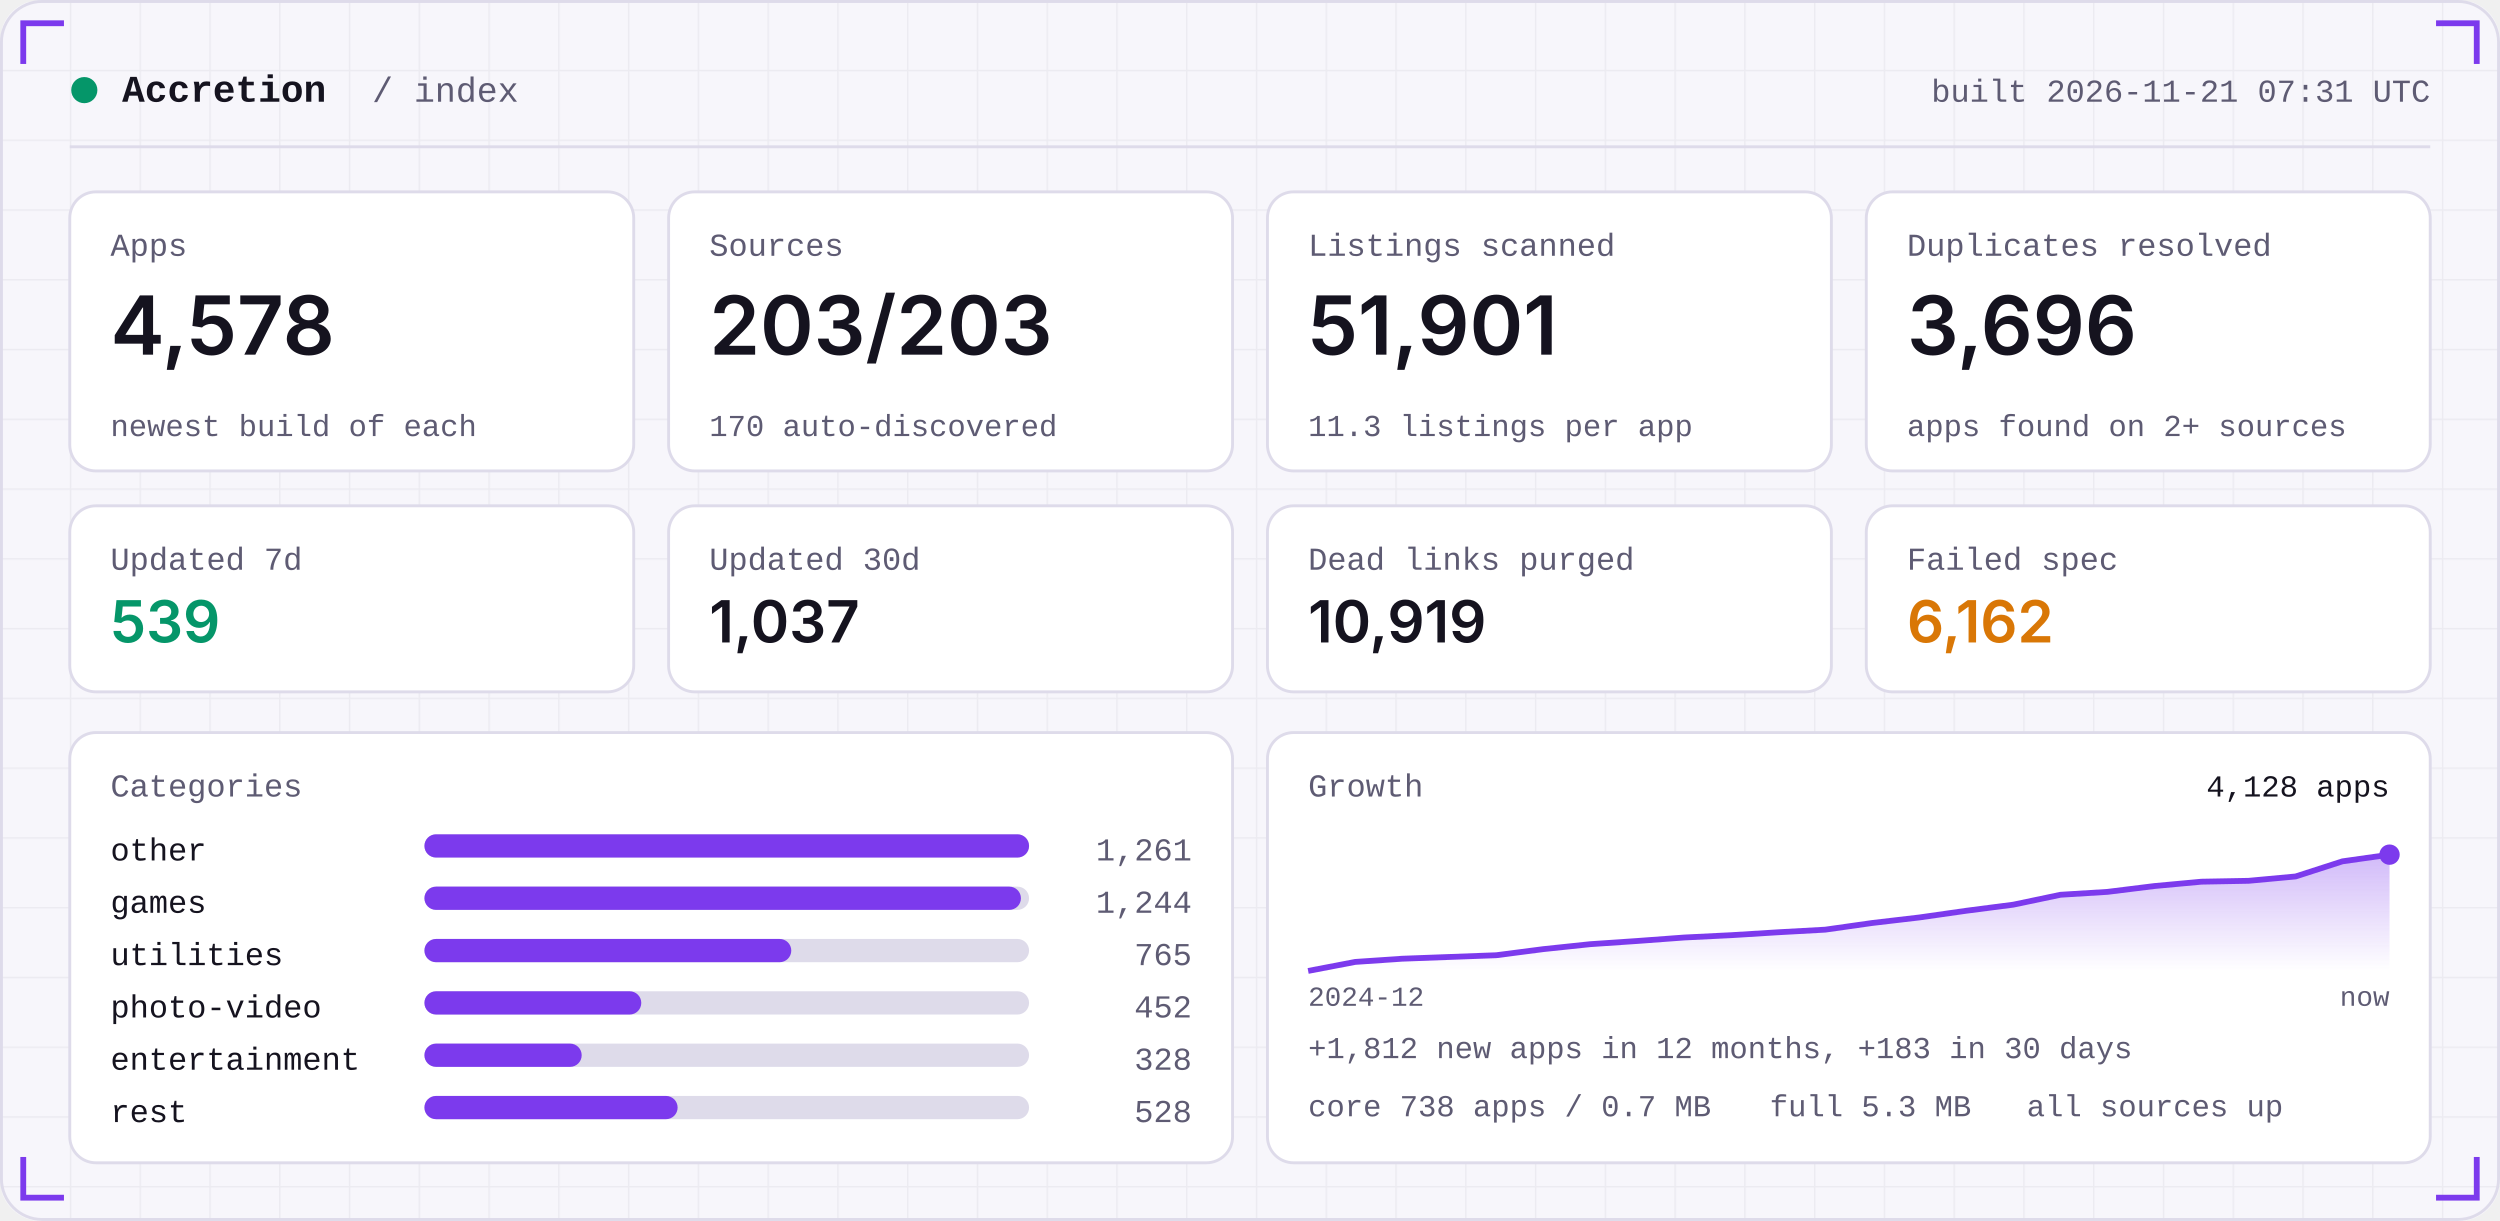
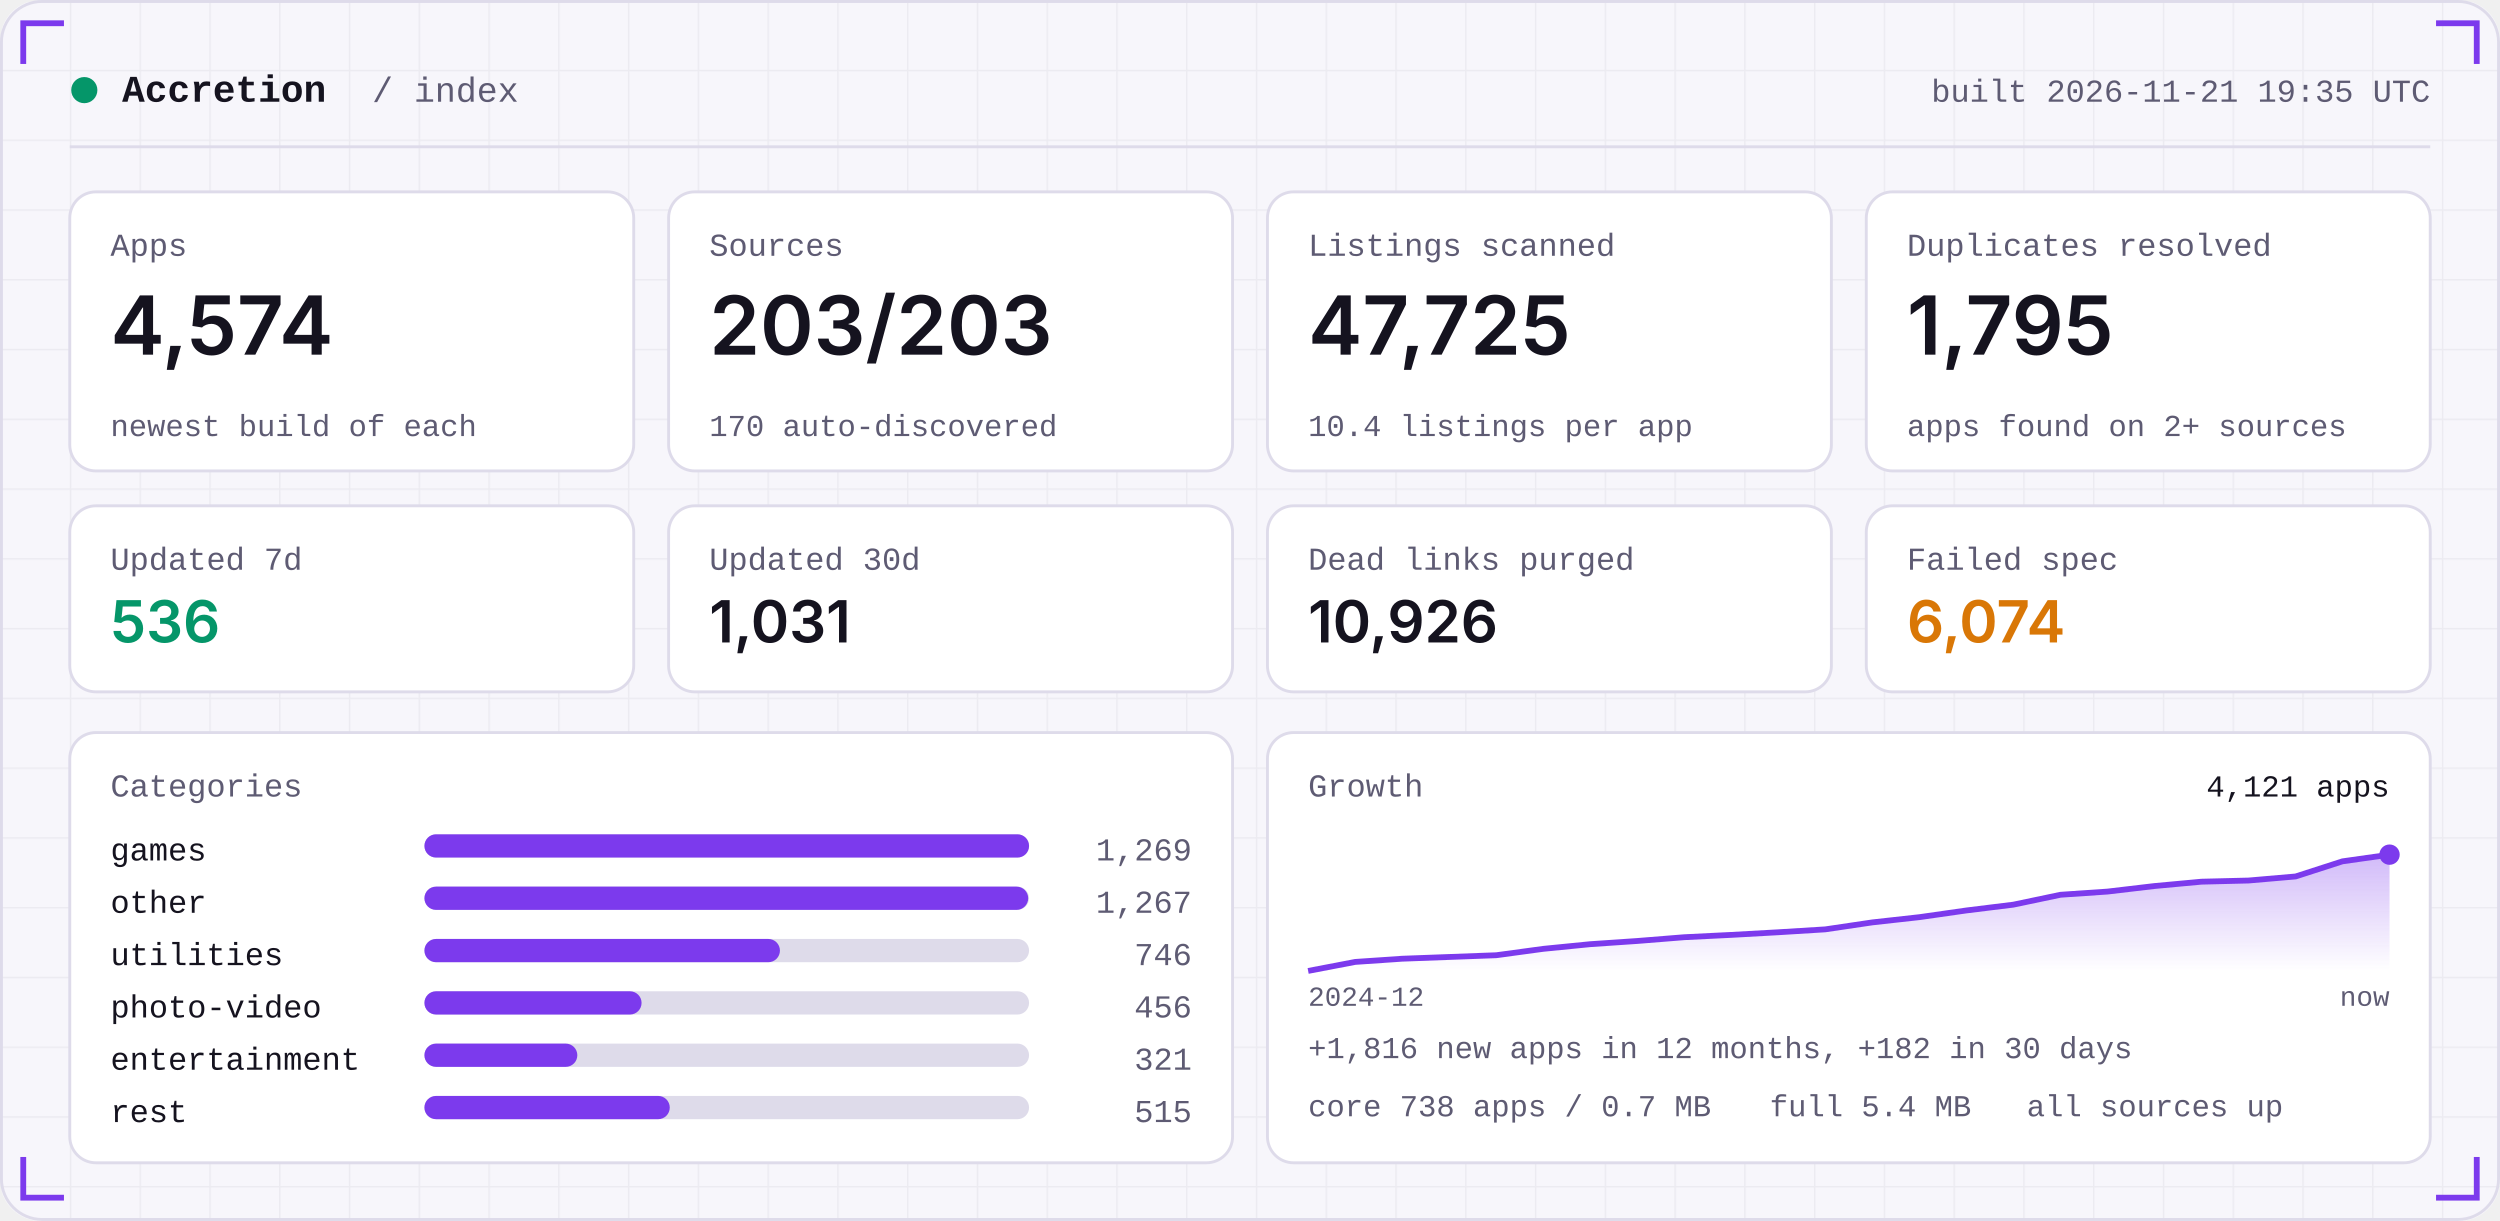
<svg xmlns="http://www.w3.org/2000/svg" width="860" height="420" viewBox="0 0 860 420" role="img">
  <defs>
    <linearGradient id="area" x1="0" x2="0" y1="0" y2="1">
      <stop offset="0" stop-color="#7C3AED" stop-opacity="0.35" />
      <stop offset="1" stop-color="#7C3AED" stop-opacity="0" />
    </linearGradient>
    <pattern id="grid" width="24" height="24" patternUnits="userSpaceOnUse">
      <path d="M24 0H0V24" fill="none" stroke="#181430" stroke-opacity="0.05" />
    </pattern>
  </defs>
  <rect width="860" height="420" rx="14" fill="#F7F6FB" />
  <rect width="860" height="420" rx="14" fill="url(#grid)" />
  <rect x="0.5" y="0.5" width="859" height="419" rx="14" fill="none" stroke="#DEDBEA" />
  <path d="M8 22 V8 H22" stroke="#7C3AED" stroke-width="2" fill="none" />
  <path d="M852 22 V8 H838" stroke="#7C3AED" stroke-width="2" fill="none" />
  <path d="M8 398 V412 H22" stroke="#7C3AED" stroke-width="2" fill="none" />
  <path d="M852 398 V412 H838" stroke="#7C3AED" stroke-width="2" fill="none" />
  <circle cx="29" cy="31" r="4.5" fill="#059669" />
  <text x="42" y="35" font-family="ui-monospace,SFMono-Regular,Menlo,Consolas,'Liberation Mono',monospace" font-size="13" font-weight="600" fill="#15131F" text-anchor="start" letter-spacing="0">Accretion</text>
  <text x="128" y="35" font-family="ui-monospace,SFMono-Regular,Menlo,Consolas,'Liberation Mono',monospace" font-size="12" font-weight="400" fill="#5E5B73" text-anchor="start" letter-spacing="0">/ index</text>
-   <text x="836" y="35" font-family="ui-monospace,SFMono-Regular,Menlo,Consolas,'Liberation Mono',monospace" font-size="11" font-weight="400" fill="#5E5B73" text-anchor="end" letter-spacing="0">built 2026-11-21 07:31 UTC</text>
+   <text x="836" y="35" font-family="ui-monospace,SFMono-Regular,Menlo,Consolas,'Liberation Mono',monospace" font-size="11" font-weight="400" fill="#5E5B73" text-anchor="end" letter-spacing="0">built 2026-11-21 19:35 UTC</text>
  <rect x="24" y="50" width="812" height="1" fill="#DEDBEA" />
  <rect x="24.0" y="66" width="194.0" height="96" rx="9" fill="#FFFFFF" stroke="#DEDBEA" />
  <text x="38.0" y="88" font-family="ui-monospace,SFMono-Regular,Menlo,Consolas,'Liberation Mono',monospace" font-size="11" font-weight="400" fill="#5E5B73" text-anchor="start" letter-spacing="0">Apps</text>
-   <text x="38.0" y="122" font-family="-apple-system,BlinkMacSystemFont,'Segoe UI',Inter,Helvetica,Arial,sans-serif" font-size="28" font-weight="600" fill="#15131F" text-anchor="start" letter-spacing="0">4,578</text>
+   <text x="38.0" y="122" font-family="-apple-system,BlinkMacSystemFont,'Segoe UI',Inter,Helvetica,Arial,sans-serif" font-size="28" font-weight="600" fill="#15131F" text-anchor="start" letter-spacing="0">4,574</text>
  <text x="38.0" y="150" font-family="ui-monospace,SFMono-Regular,Menlo,Consolas,'Liberation Mono',monospace" font-size="10.5" font-weight="400" fill="#5E5B73" text-anchor="start" letter-spacing="0">newest build of each</text>
  <rect x="230.0" y="66" width="194.0" height="96" rx="9" fill="#FFFFFF" stroke="#DEDBEA" />
  <text x="244.0" y="88" font-family="ui-monospace,SFMono-Regular,Menlo,Consolas,'Liberation Mono',monospace" font-size="11" font-weight="400" fill="#5E5B73" text-anchor="start" letter-spacing="0">Sources</text>
  <text x="244.0" y="122" font-family="-apple-system,BlinkMacSystemFont,'Segoe UI',Inter,Helvetica,Arial,sans-serif" font-size="28" font-weight="600" fill="#15131F" text-anchor="start" letter-spacing="0">203/203</text>
  <text x="244.0" y="150" font-family="ui-monospace,SFMono-Regular,Menlo,Consolas,'Liberation Mono',monospace" font-size="10.5" font-weight="400" fill="#5E5B73" text-anchor="start" letter-spacing="0">170 auto-discovered</text>
  <rect x="436.0" y="66" width="194.0" height="96" rx="9" fill="#FFFFFF" stroke="#DEDBEA" />
  <text x="450.0" y="88" font-family="ui-monospace,SFMono-Regular,Menlo,Consolas,'Liberation Mono',monospace" font-size="11" font-weight="400" fill="#5E5B73" text-anchor="start" letter-spacing="0">Listings scanned</text>
-   <text x="450.0" y="122" font-family="-apple-system,BlinkMacSystemFont,'Segoe UI',Inter,Helvetica,Arial,sans-serif" font-size="28" font-weight="600" fill="#15131F" text-anchor="start" letter-spacing="0">51,901</text>
-   <text x="450.0" y="150" font-family="ui-monospace,SFMono-Regular,Menlo,Consolas,'Liberation Mono',monospace" font-size="10.5" font-weight="400" fill="#5E5B73" text-anchor="start" letter-spacing="0">11.3 listings per app</text>
+   <text x="450.0" y="122" font-family="-apple-system,BlinkMacSystemFont,'Segoe UI',Inter,Helvetica,Arial,sans-serif" font-size="28" font-weight="600" fill="#15131F" text-anchor="start" letter-spacing="0">47,725</text>
+   <text x="450.0" y="150" font-family="ui-monospace,SFMono-Regular,Menlo,Consolas,'Liberation Mono',monospace" font-size="10.5" font-weight="400" fill="#5E5B73" text-anchor="start" letter-spacing="0">10.4 listings per app</text>
  <rect x="642.0" y="66" width="194.0" height="96" rx="9" fill="#FFFFFF" stroke="#DEDBEA" />
  <text x="656.0" y="88" font-family="ui-monospace,SFMono-Regular,Menlo,Consolas,'Liberation Mono',monospace" font-size="11" font-weight="400" fill="#5E5B73" text-anchor="start" letter-spacing="0">Duplicates resolved</text>
-   <text x="656.0" y="122" font-family="-apple-system,BlinkMacSystemFont,'Segoe UI',Inter,Helvetica,Arial,sans-serif" font-size="28" font-weight="600" fill="#15131F" text-anchor="start" letter-spacing="0">3,696</text>
+   <text x="656.0" y="122" font-family="-apple-system,BlinkMacSystemFont,'Segoe UI',Inter,Helvetica,Arial,sans-serif" font-size="28" font-weight="600" fill="#15131F" text-anchor="start" letter-spacing="0">1,795</text>
  <text x="656.0" y="150" font-family="ui-monospace,SFMono-Regular,Menlo,Consolas,'Liberation Mono',monospace" font-size="10.5" font-weight="400" fill="#5E5B73" text-anchor="start" letter-spacing="0">apps found on 2+ sources</text>
  <rect x="24.0" y="174" width="194.0" height="64" rx="9" fill="#FFFFFF" stroke="#DEDBEA" />
  <text x="38.0" y="196" font-family="ui-monospace,SFMono-Regular,Menlo,Consolas,'Liberation Mono',monospace" font-size="11" font-weight="400" fill="#5E5B73" text-anchor="start" letter-spacing="0">Updated 7d</text>
-   <text x="38.0" y="221" font-family="-apple-system,BlinkMacSystemFont,'Segoe UI',Inter,Helvetica,Arial,sans-serif" font-size="20" font-weight="600" fill="#059669" text-anchor="start" letter-spacing="0">539</text>
+   <text x="38.0" y="221" font-family="-apple-system,BlinkMacSystemFont,'Segoe UI',Inter,Helvetica,Arial,sans-serif" font-size="20" font-weight="600" fill="#059669" text-anchor="start" letter-spacing="0">536</text>
  <rect x="230.0" y="174" width="194.0" height="64" rx="9" fill="#FFFFFF" stroke="#DEDBEA" />
  <text x="244.0" y="196" font-family="ui-monospace,SFMono-Regular,Menlo,Consolas,'Liberation Mono',monospace" font-size="11" font-weight="400" fill="#5E5B73" text-anchor="start" letter-spacing="0">Updated 30d</text>
-   <text x="244.0" y="221" font-family="-apple-system,BlinkMacSystemFont,'Segoe UI',Inter,Helvetica,Arial,sans-serif" font-size="20" font-weight="600" fill="#15131F" text-anchor="start" letter-spacing="0">1,037</text>
+   <text x="244.0" y="221" font-family="-apple-system,BlinkMacSystemFont,'Segoe UI',Inter,Helvetica,Arial,sans-serif" font-size="20" font-weight="600" fill="#15131F" text-anchor="start" letter-spacing="0">1,031</text>
  <rect x="436.0" y="174" width="194.0" height="64" rx="9" fill="#FFFFFF" stroke="#DEDBEA" />
  <text x="450.0" y="196" font-family="ui-monospace,SFMono-Regular,Menlo,Consolas,'Liberation Mono',monospace" font-size="11" font-weight="400" fill="#5E5B73" text-anchor="start" letter-spacing="0">Dead links purged</text>
-   <text x="450.0" y="221" font-family="-apple-system,BlinkMacSystemFont,'Segoe UI',Inter,Helvetica,Arial,sans-serif" font-size="20" font-weight="600" fill="#15131F" text-anchor="start" letter-spacing="0">10,919</text>
+   <text x="450.0" y="221" font-family="-apple-system,BlinkMacSystemFont,'Segoe UI',Inter,Helvetica,Arial,sans-serif" font-size="20" font-weight="600" fill="#15131F" text-anchor="start" letter-spacing="0">10,926</text>
  <rect x="642.0" y="174" width="194.0" height="64" rx="9" fill="#FFFFFF" stroke="#DEDBEA" />
  <text x="656.0" y="196" font-family="ui-monospace,SFMono-Regular,Menlo,Consolas,'Liberation Mono',monospace" font-size="11" font-weight="400" fill="#5E5B73" text-anchor="start" letter-spacing="0">Failed spec</text>
-   <text x="656.0" y="221" font-family="-apple-system,BlinkMacSystemFont,'Segoe UI',Inter,Helvetica,Arial,sans-serif" font-size="20" font-weight="600" fill="#D97706" text-anchor="start" letter-spacing="0">6,162</text>
+   <text x="656.0" y="221" font-family="-apple-system,BlinkMacSystemFont,'Segoe UI',Inter,Helvetica,Arial,sans-serif" font-size="20" font-weight="600" fill="#D97706" text-anchor="start" letter-spacing="0">6,074</text>
  <rect x="24" y="252" width="400.0" height="148" rx="9" fill="#FFFFFF" stroke="#DEDBEA" />
  <rect x="436.0" y="252" width="400.0" height="148" rx="9" fill="#FFFFFF" stroke="#DEDBEA" />
  <text x="38" y="274" font-family="ui-monospace,SFMono-Regular,Menlo,Consolas,'Liberation Mono',monospace" font-size="11" font-weight="400" fill="#5E5B73" text-anchor="start" letter-spacing="0">Categories</text>
-   <text x="38" y="296" font-family="ui-monospace,SFMono-Regular,Menlo,Consolas,'Liberation Mono',monospace" font-size="11" font-weight="400" fill="#15131F" text-anchor="start" letter-spacing="0">other</text>
+   <text x="38" y="296" font-family="ui-monospace,SFMono-Regular,Menlo,Consolas,'Liberation Mono',monospace" font-size="11" font-weight="400" fill="#15131F" text-anchor="start" letter-spacing="0">games</text>
  <rect x="146" y="287" width="208.0" height="8" rx="4" fill="#DEDBEA" />
  <rect x="146" y="287" width="208.0" height="8" rx="4" fill="#7C3AED" />
-   <text x="410.0" y="296" font-family="ui-monospace,SFMono-Regular,Menlo,Consolas,'Liberation Mono',monospace" font-size="11" font-weight="400" fill="#5E5B73" text-anchor="end" letter-spacing="0">1,261</text>
-   <text x="38" y="314" font-family="ui-monospace,SFMono-Regular,Menlo,Consolas,'Liberation Mono',monospace" font-size="11" font-weight="400" fill="#15131F" text-anchor="start" letter-spacing="0">games</text>
+   <text x="410.0" y="296" font-family="ui-monospace,SFMono-Regular,Menlo,Consolas,'Liberation Mono',monospace" font-size="11" font-weight="400" fill="#5E5B73" text-anchor="end" letter-spacing="0">1,269</text>
+   <text x="38" y="314" font-family="ui-monospace,SFMono-Regular,Menlo,Consolas,'Liberation Mono',monospace" font-size="11" font-weight="400" fill="#15131F" text-anchor="start" letter-spacing="0">other</text>
  <rect x="146" y="305" width="208.0" height="8" rx="4" fill="#DEDBEA" />
-   <rect x="146" y="305" width="205.2" height="8" rx="4" fill="#7C3AED" />
-   <text x="410.0" y="314" font-family="ui-monospace,SFMono-Regular,Menlo,Consolas,'Liberation Mono',monospace" font-size="11" font-weight="400" fill="#5E5B73" text-anchor="end" letter-spacing="0">1,244</text>
+   <rect x="146" y="305" width="207.7" height="8" rx="4" fill="#7C3AED" />
+   <text x="410.0" y="314" font-family="ui-monospace,SFMono-Regular,Menlo,Consolas,'Liberation Mono',monospace" font-size="11" font-weight="400" fill="#5E5B73" text-anchor="end" letter-spacing="0">1,267</text>
  <text x="38" y="332" font-family="ui-monospace,SFMono-Regular,Menlo,Consolas,'Liberation Mono',monospace" font-size="11" font-weight="400" fill="#15131F" text-anchor="start" letter-spacing="0">utilities</text>
  <rect x="146" y="323" width="208.0" height="8" rx="4" fill="#DEDBEA" />
-   <rect x="146" y="323" width="126.2" height="8" rx="4" fill="#7C3AED" />
-   <text x="410.0" y="332" font-family="ui-monospace,SFMono-Regular,Menlo,Consolas,'Liberation Mono',monospace" font-size="11" font-weight="400" fill="#5E5B73" text-anchor="end" letter-spacing="0">765</text>
+   <rect x="146" y="323" width="122.3" height="8" rx="4" fill="#7C3AED" />
+   <text x="410.0" y="332" font-family="ui-monospace,SFMono-Regular,Menlo,Consolas,'Liberation Mono',monospace" font-size="11" font-weight="400" fill="#5E5B73" text-anchor="end" letter-spacing="0">746</text>
  <text x="38" y="350" font-family="ui-monospace,SFMono-Regular,Menlo,Consolas,'Liberation Mono',monospace" font-size="11" font-weight="400" fill="#15131F" text-anchor="start" letter-spacing="0">photo-video</text>
  <rect x="146" y="341" width="208.0" height="8" rx="4" fill="#DEDBEA" />
-   <rect x="146" y="341" width="74.6" height="8" rx="4" fill="#7C3AED" />
-   <text x="410.0" y="350" font-family="ui-monospace,SFMono-Regular,Menlo,Consolas,'Liberation Mono',monospace" font-size="11" font-weight="400" fill="#5E5B73" text-anchor="end" letter-spacing="0">452</text>
+   <rect x="146" y="341" width="74.7" height="8" rx="4" fill="#7C3AED" />
+   <text x="410.0" y="350" font-family="ui-monospace,SFMono-Regular,Menlo,Consolas,'Liberation Mono',monospace" font-size="11" font-weight="400" fill="#5E5B73" text-anchor="end" letter-spacing="0">456</text>
  <text x="38" y="368" font-family="ui-monospace,SFMono-Regular,Menlo,Consolas,'Liberation Mono',monospace" font-size="11" font-weight="400" fill="#15131F" text-anchor="start" letter-spacing="0">entertainment</text>
  <rect x="146" y="359" width="208.0" height="8" rx="4" fill="#DEDBEA" />
-   <rect x="146" y="359" width="54.1" height="8" rx="4" fill="#7C3AED" />
-   <text x="410.0" y="368" font-family="ui-monospace,SFMono-Regular,Menlo,Consolas,'Liberation Mono',monospace" font-size="11" font-weight="400" fill="#5E5B73" text-anchor="end" letter-spacing="0">328</text>
+   <rect x="146" y="359" width="52.6" height="8" rx="4" fill="#7C3AED" />
+   <text x="410.0" y="368" font-family="ui-monospace,SFMono-Regular,Menlo,Consolas,'Liberation Mono',monospace" font-size="11" font-weight="400" fill="#5E5B73" text-anchor="end" letter-spacing="0">321</text>
  <text x="38" y="386" font-family="ui-monospace,SFMono-Regular,Menlo,Consolas,'Liberation Mono',monospace" font-size="11" font-weight="400" fill="#15131F" text-anchor="start" letter-spacing="0">rest</text>
  <rect x="146" y="377" width="208.0" height="8" rx="4" fill="#DEDBEA" />
-   <rect x="146" y="377" width="87.1" height="8" rx="4" fill="#7C3AED" />
-   <text x="410.0" y="386" font-family="ui-monospace,SFMono-Regular,Menlo,Consolas,'Liberation Mono',monospace" font-size="11" font-weight="400" fill="#5E5B73" text-anchor="end" letter-spacing="0">528</text>
+   <rect x="146" y="377" width="84.4" height="8" rx="4" fill="#7C3AED" />
+   <text x="410.0" y="386" font-family="ui-monospace,SFMono-Regular,Menlo,Consolas,'Liberation Mono',monospace" font-size="11" font-weight="400" fill="#5E5B73" text-anchor="end" letter-spacing="0">515</text>
  <text x="450.0" y="274" font-family="ui-monospace,SFMono-Regular,Menlo,Consolas,'Liberation Mono',monospace" font-size="11" font-weight="400" fill="#5E5B73" text-anchor="start" letter-spacing="0">Growth</text>
-   <polygon points="450.0,334 450.0,334.0 466.2,330.9 482.3,329.8 498.5,329.2 514.7,328.6 530.9,326.5 547.0,324.8 563.2,323.7 579.4,322.5 595.6,321.7 611.7,320.7 627.9,319.8 644.1,317.5 660.3,315.6 676.4,313.3 692.6,311.2 708.8,307.8 725.0,306.8 741.1,304.8 757.3,303.3 773.5,303.0 789.7,301.5 805.8,296.3 822.0,294.0 822.0,334" fill="url(#area)" />
-   <polyline points="450.0,334.0 466.2,330.9 482.3,329.8 498.5,329.2 514.7,328.6 530.9,326.5 547.0,324.8 563.2,323.7 579.4,322.5 595.6,321.7 611.7,320.7 627.9,319.8 644.1,317.5 660.3,315.6 676.4,313.3 692.6,311.2 708.8,307.8 725.0,306.8 741.1,304.8 757.3,303.3 773.5,303.0 789.7,301.5 805.8,296.3 822.0,294.0" fill="none" stroke="#7C3AED" stroke-width="2" stroke-linejoin="round" />
+   <polygon points="450.0,334 450.0,334.0 466.2,330.9 482.3,329.8 498.5,329.2 514.7,328.6 530.9,326.4 547.0,324.8 563.2,323.7 579.4,322.4 595.6,321.6 611.7,320.7 627.9,319.7 644.1,317.3 660.3,315.5 676.4,313.2 692.6,311.2 708.8,307.8 725.0,306.7 741.1,304.8 757.3,303.3 773.5,302.9 789.7,301.5 805.8,296.3 822.0,294.0 822.0,334" fill="url(#area)" />
+   <polyline points="450.0,334.0 466.2,330.9 482.3,329.8 498.5,329.2 514.7,328.6 530.9,326.4 547.0,324.8 563.2,323.7 579.4,322.4 595.6,321.6 611.7,320.7 627.9,319.7 644.1,317.3 660.3,315.5 676.4,313.2 692.6,311.2 708.8,307.8 725.0,306.7 741.1,304.8 757.3,303.3 773.5,302.9 789.7,301.5 805.8,296.3 822.0,294.0" fill="none" stroke="#7C3AED" stroke-width="2" stroke-linejoin="round" />
  <circle cx="822.0" cy="294.0" r="3.5" fill="#7C3AED" />
-   <text x="822.0" y="274" font-family="ui-monospace,SFMono-Regular,Menlo,Consolas,'Liberation Mono',monospace" font-size="10.5" font-weight="400" fill="#15131F" text-anchor="end" letter-spacing="0">4,128 apps</text>
+   <text x="822.0" y="274" font-family="ui-monospace,SFMono-Regular,Menlo,Consolas,'Liberation Mono',monospace" font-size="10.5" font-weight="400" fill="#15131F" text-anchor="end" letter-spacing="0">4,121 apps</text>
  <text x="450.0" y="346" font-family="ui-monospace,SFMono-Regular,Menlo,Consolas,'Liberation Mono',monospace" font-size="9.5" font-weight="400" fill="#5E5B73" text-anchor="start" letter-spacing="0">2024-12</text>
  <text x="822.0" y="346" font-family="ui-monospace,SFMono-Regular,Menlo,Consolas,'Liberation Mono',monospace" font-size="9.5" font-weight="400" fill="#5E5B73" text-anchor="end" letter-spacing="0">now</text>
-   <text x="450.0" y="364" font-family="ui-monospace,SFMono-Regular,Menlo,Consolas,'Liberation Mono',monospace" font-size="10.5" font-weight="400" fill="#5E5B73" text-anchor="start" letter-spacing="0">+1,812 new apps in 12 months, +183 in 30 days</text>
+   <text x="450.0" y="364" font-family="ui-monospace,SFMono-Regular,Menlo,Consolas,'Liberation Mono',monospace" font-size="10.5" font-weight="400" fill="#5E5B73" text-anchor="start" letter-spacing="0">+1,816 new apps in 12 months, +182 in 30 days</text>
  <text x="450.0" y="384" font-family="ui-monospace,SFMono-Regular,Menlo,Consolas,'Liberation Mono',monospace" font-size="10.5" font-weight="400" fill="#5E5B73" text-anchor="start" letter-spacing="0">core 738 apps / 0.7 MB</text>
-   <text x="608.8" y="384" font-family="ui-monospace,SFMono-Regular,Menlo,Consolas,'Liberation Mono',monospace" font-size="10.5" font-weight="400" fill="#5E5B73" text-anchor="start" letter-spacing="0">full 5.3 MB</text>
+   <text x="608.8" y="384" font-family="ui-monospace,SFMono-Regular,Menlo,Consolas,'Liberation Mono',monospace" font-size="10.5" font-weight="400" fill="#5E5B73" text-anchor="start" letter-spacing="0">full 5.4 MB</text>
  <text x="697.2" y="384" font-family="ui-monospace,SFMono-Regular,Menlo,Consolas,'Liberation Mono',monospace" font-size="10.5" font-weight="400" fill="#5E5B73" text-anchor="start" letter-spacing="0">all sources up</text>
</svg>
